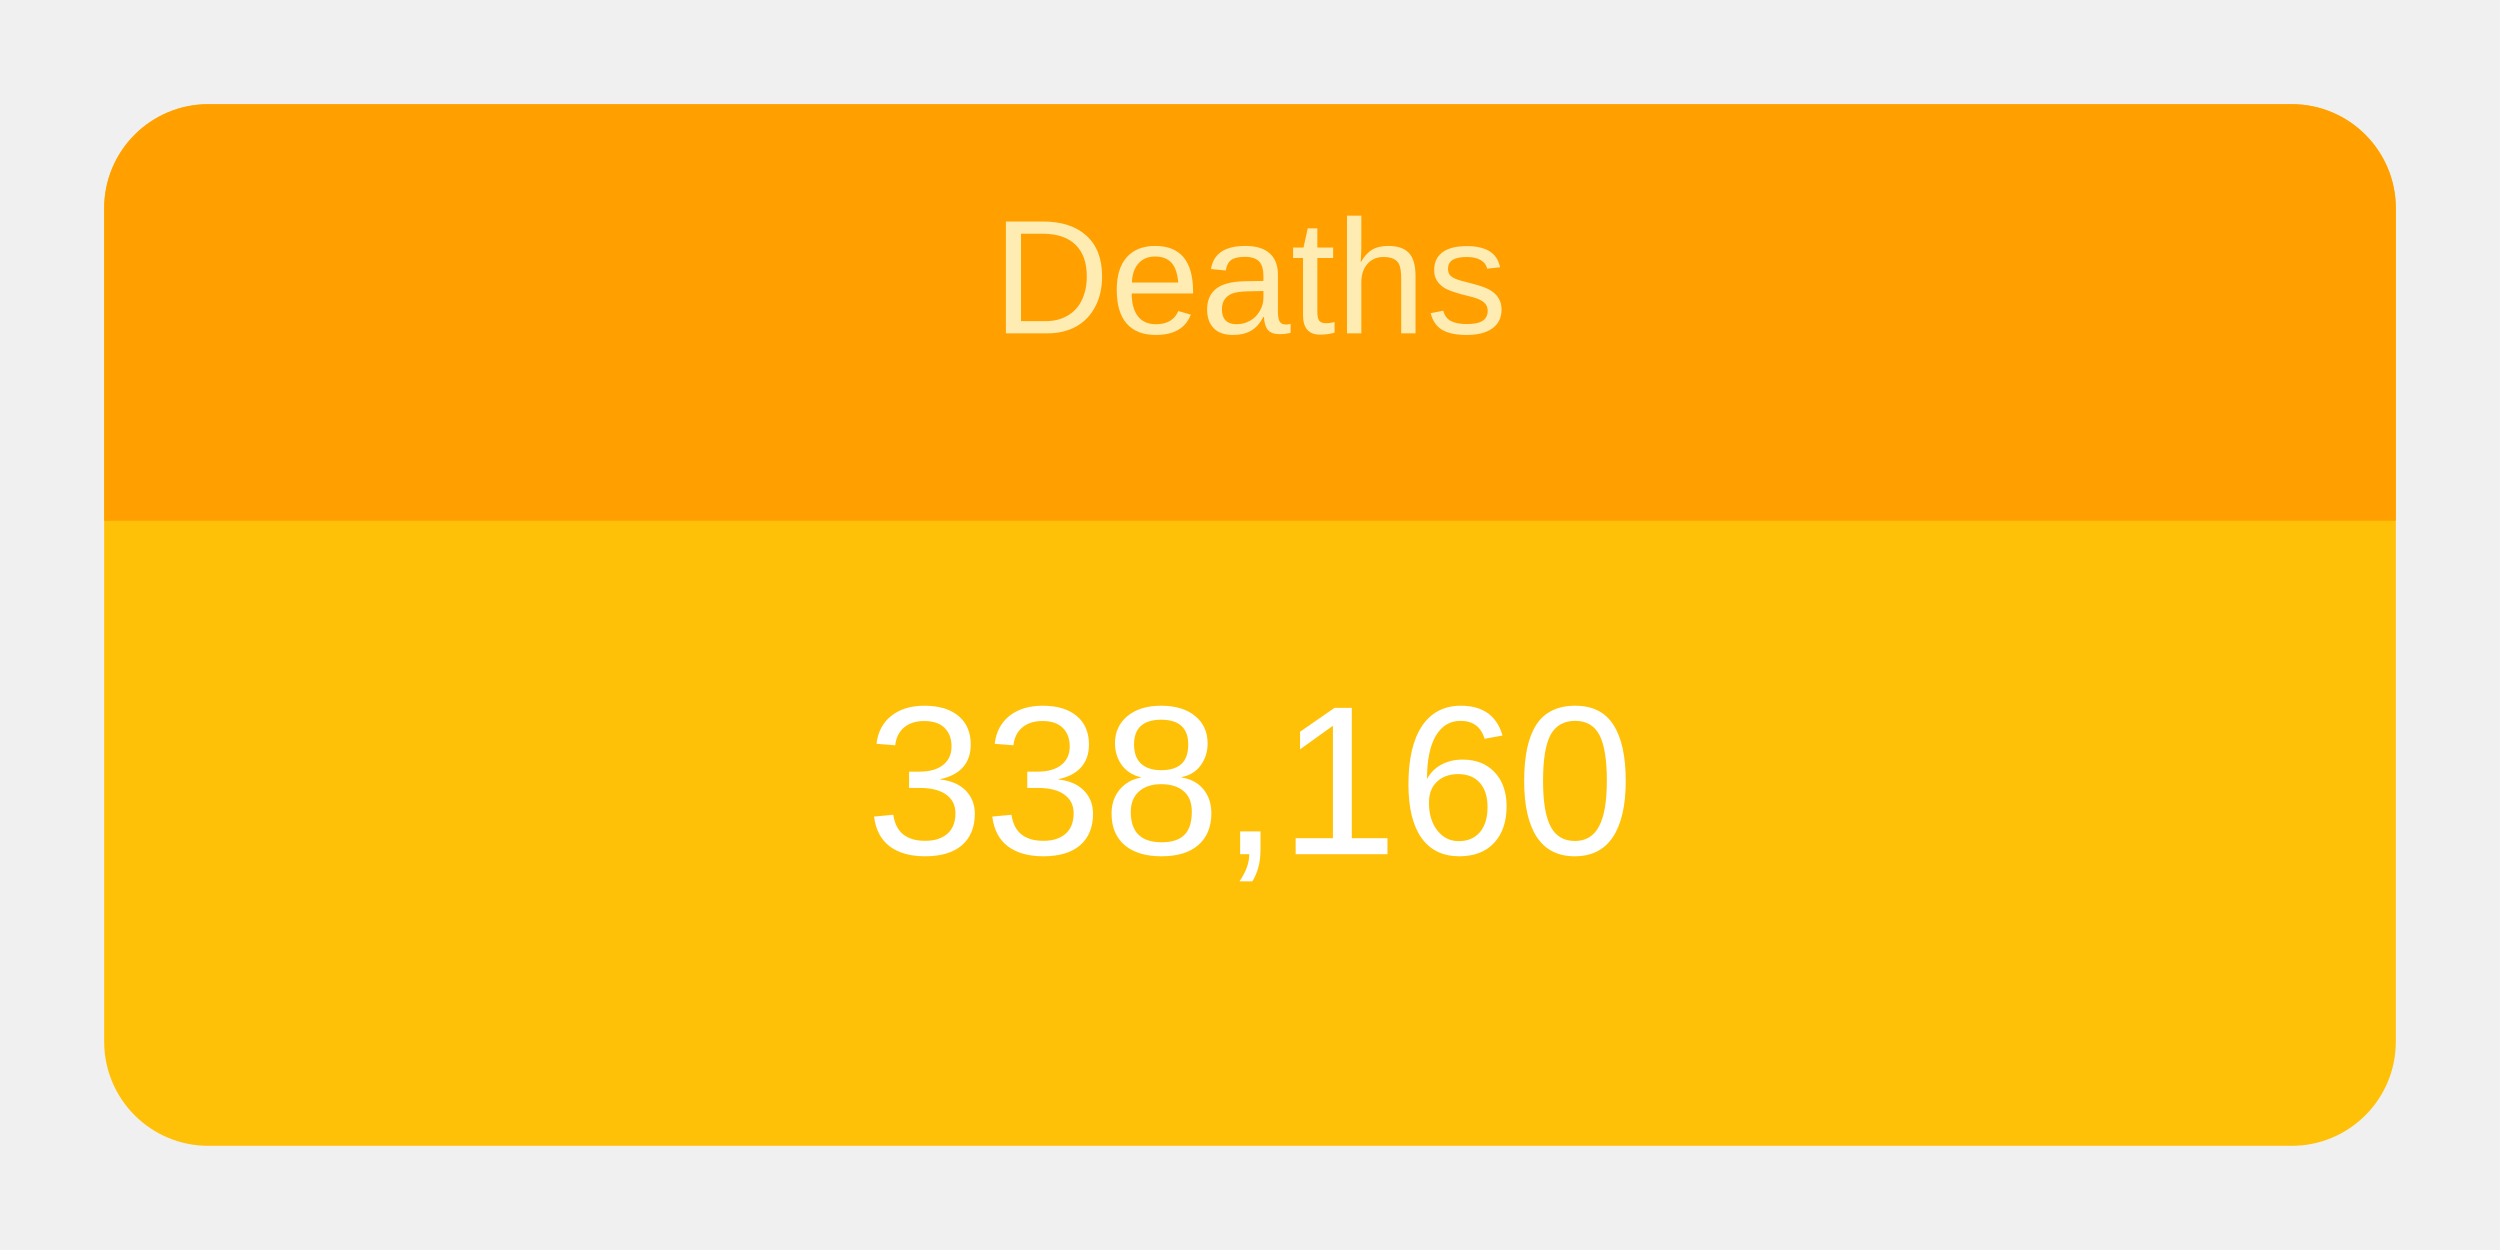
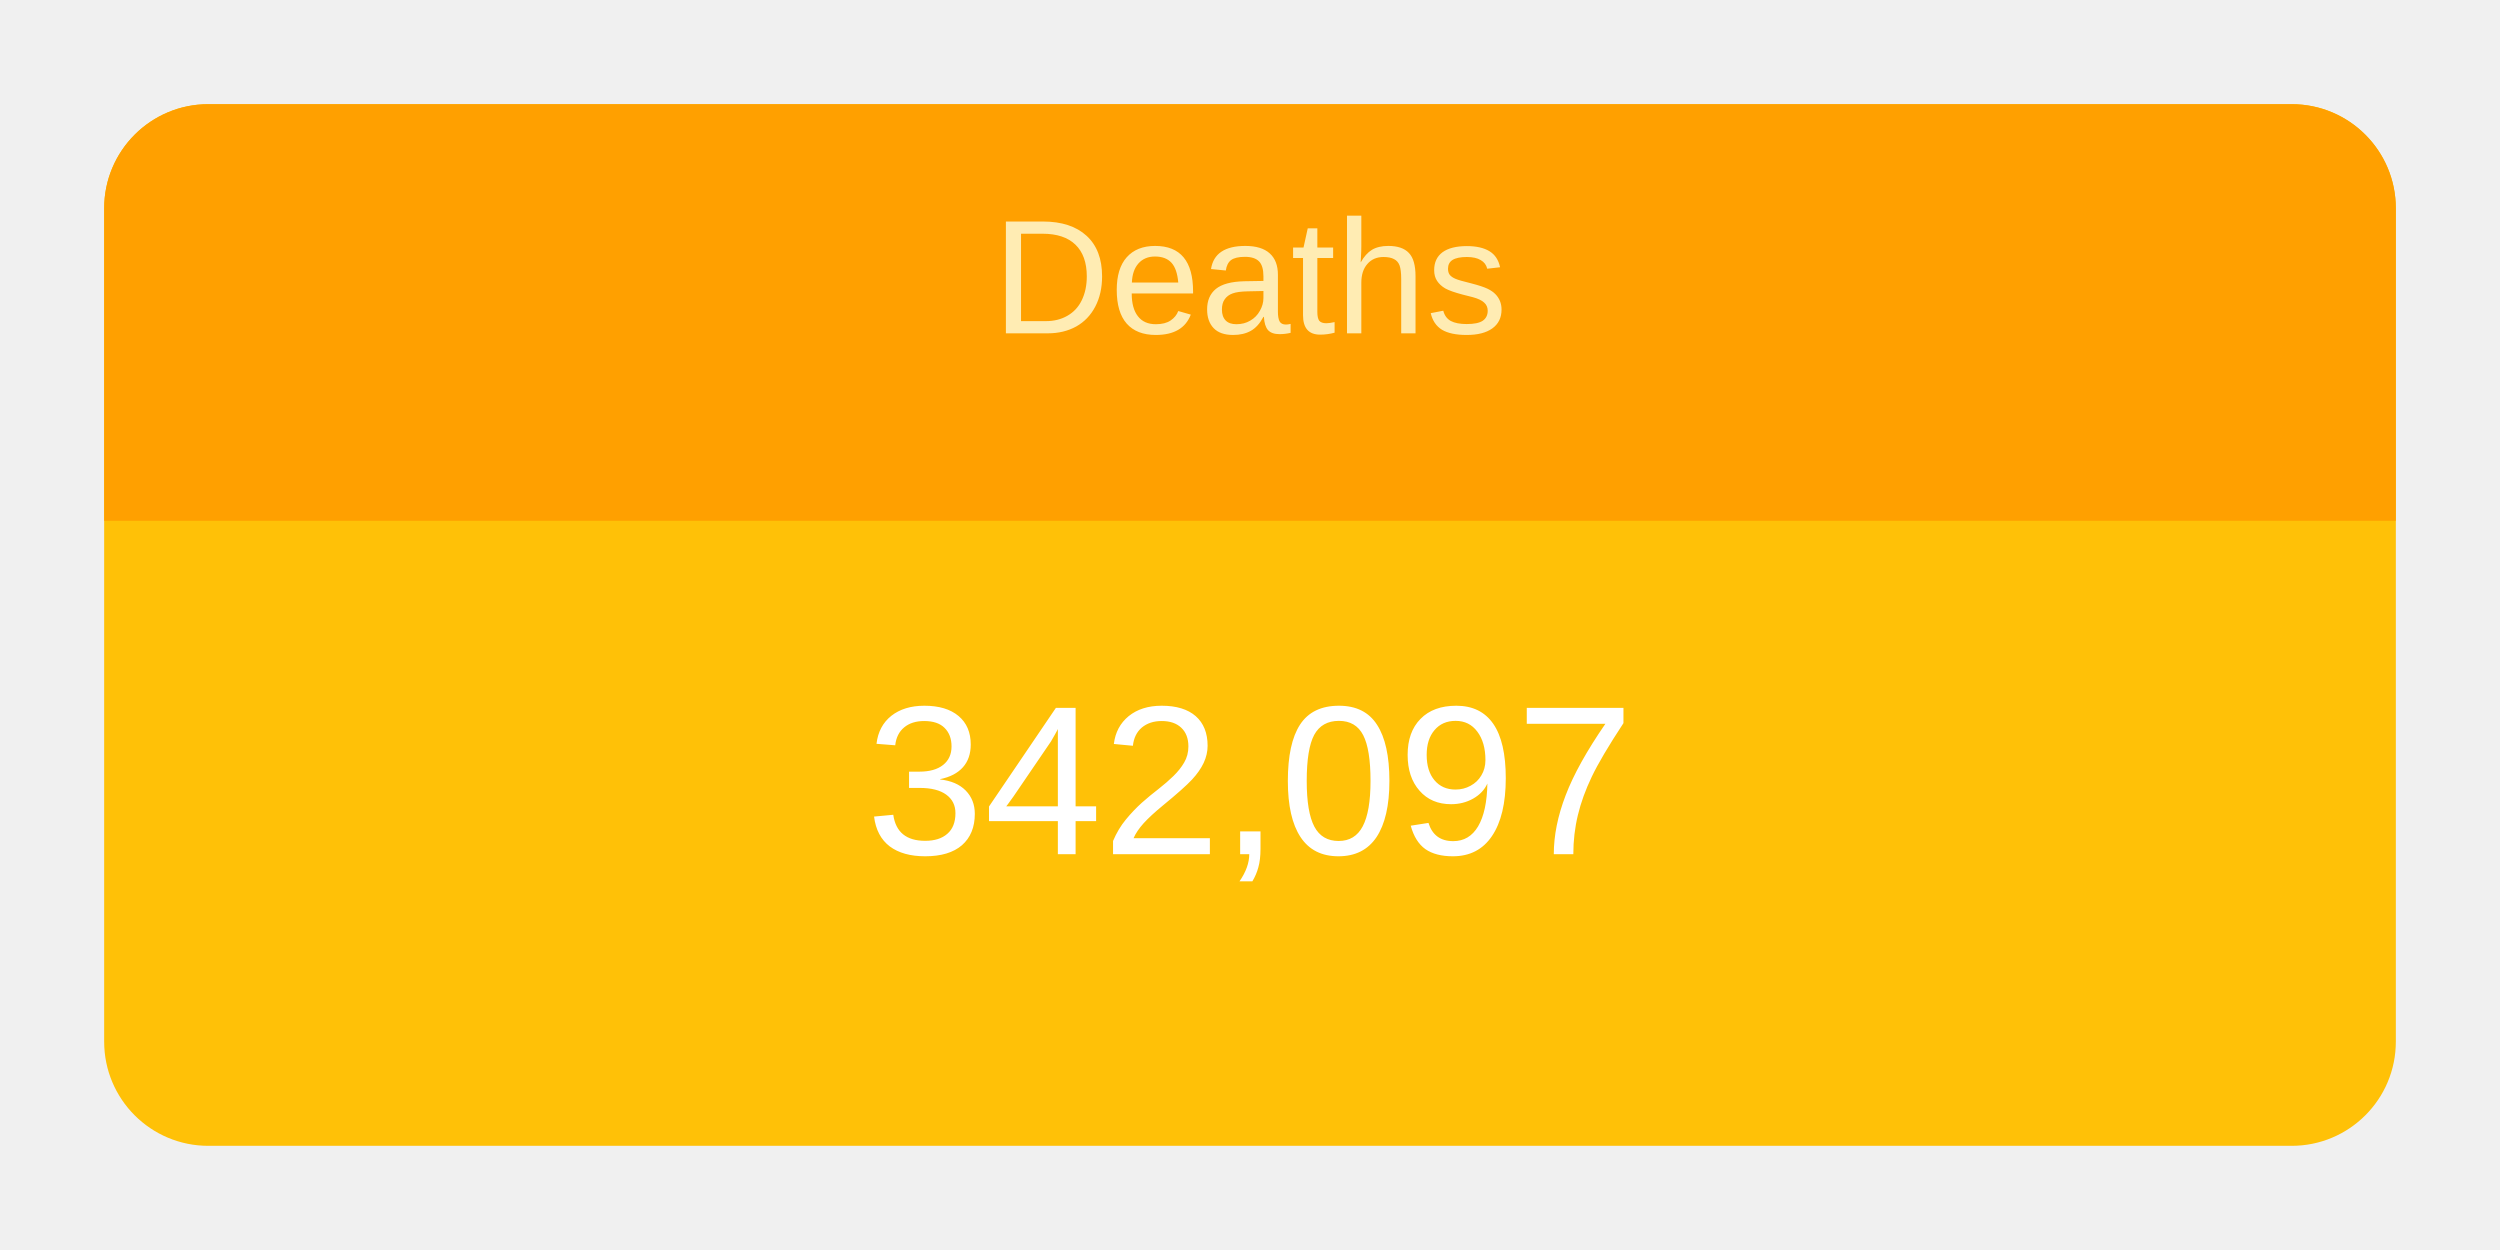
<svg xmlns="http://www.w3.org/2000/svg" height="120" viewBox="" width="240">
  <g transform="translate(10,10)">
    <rect rx="10" ry="10" width="220" height="100" style="fill: #ffc107; stroke-width: 5;" />
    <svg width="220" height="100">
      <text x="50%" y="72%" alignment-baseline="middle" text-anchor="middle" fill="white" font-size="1.7em" font-family="Arial, Helvetica, sans-serif">
-         338,160
+         342,097
      </text>
    </svg>
    <path fill="#FFA000" d=" M 210 0              a 10 10 0 0 1 10 10              v 30             h-220             v-30             a 10 10 0 0 1 10 -10" />
    <svg width="220" height="40">
      <text x="50%" y="55%" alignment-baseline="middle" text-anchor="middle" fill="#FFECB3" font-size="1.3em" font-family="Arial, Helvetica, sans-serif">
        Deaths
      </text>
    </svg>
  </g>
</svg>
